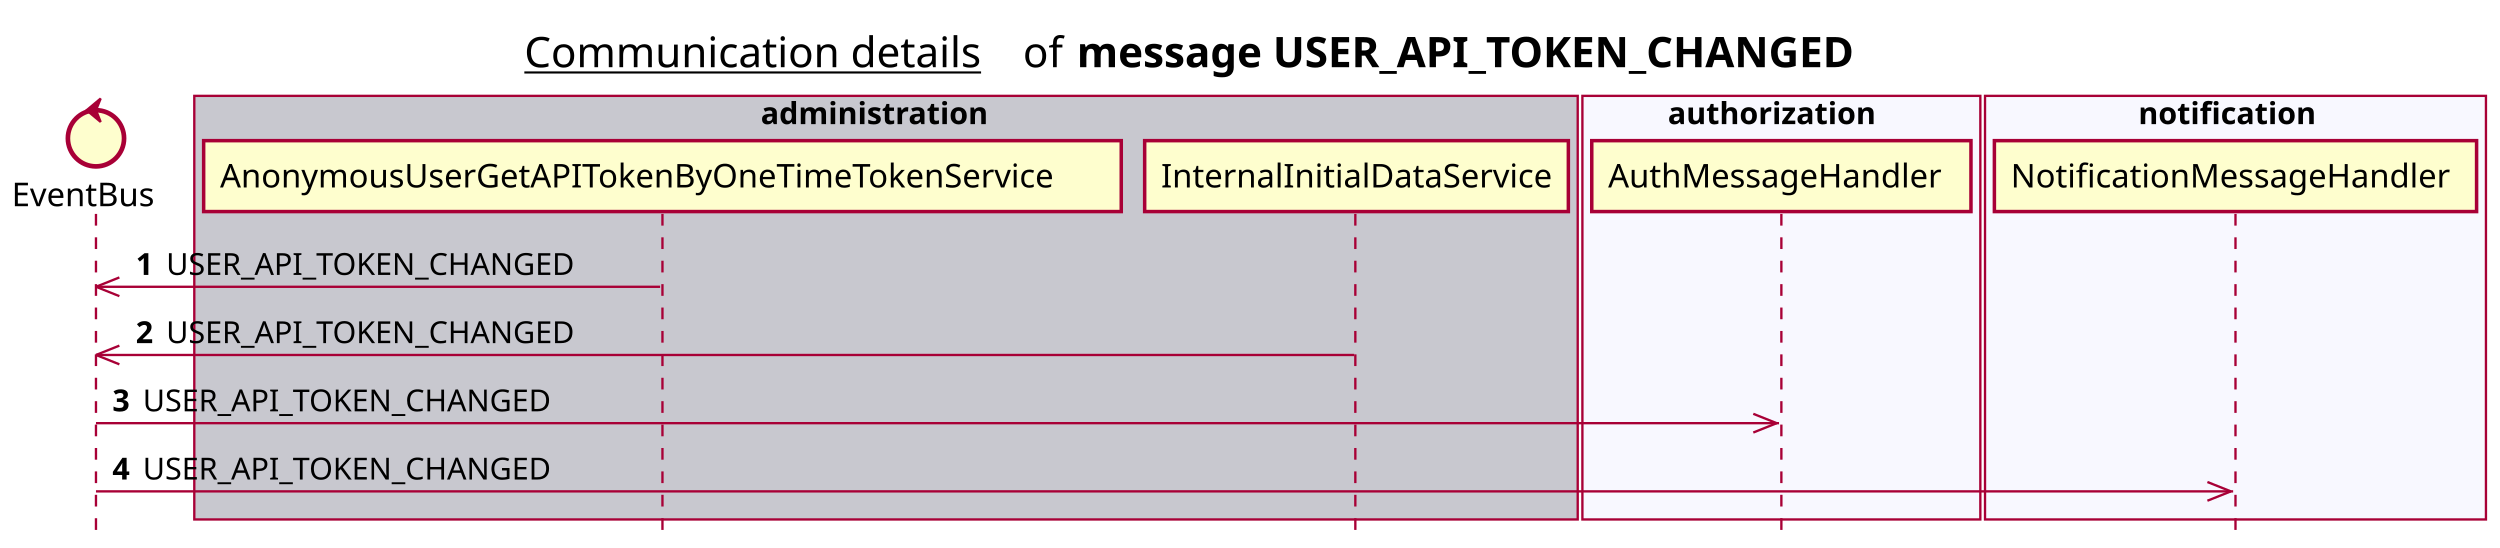
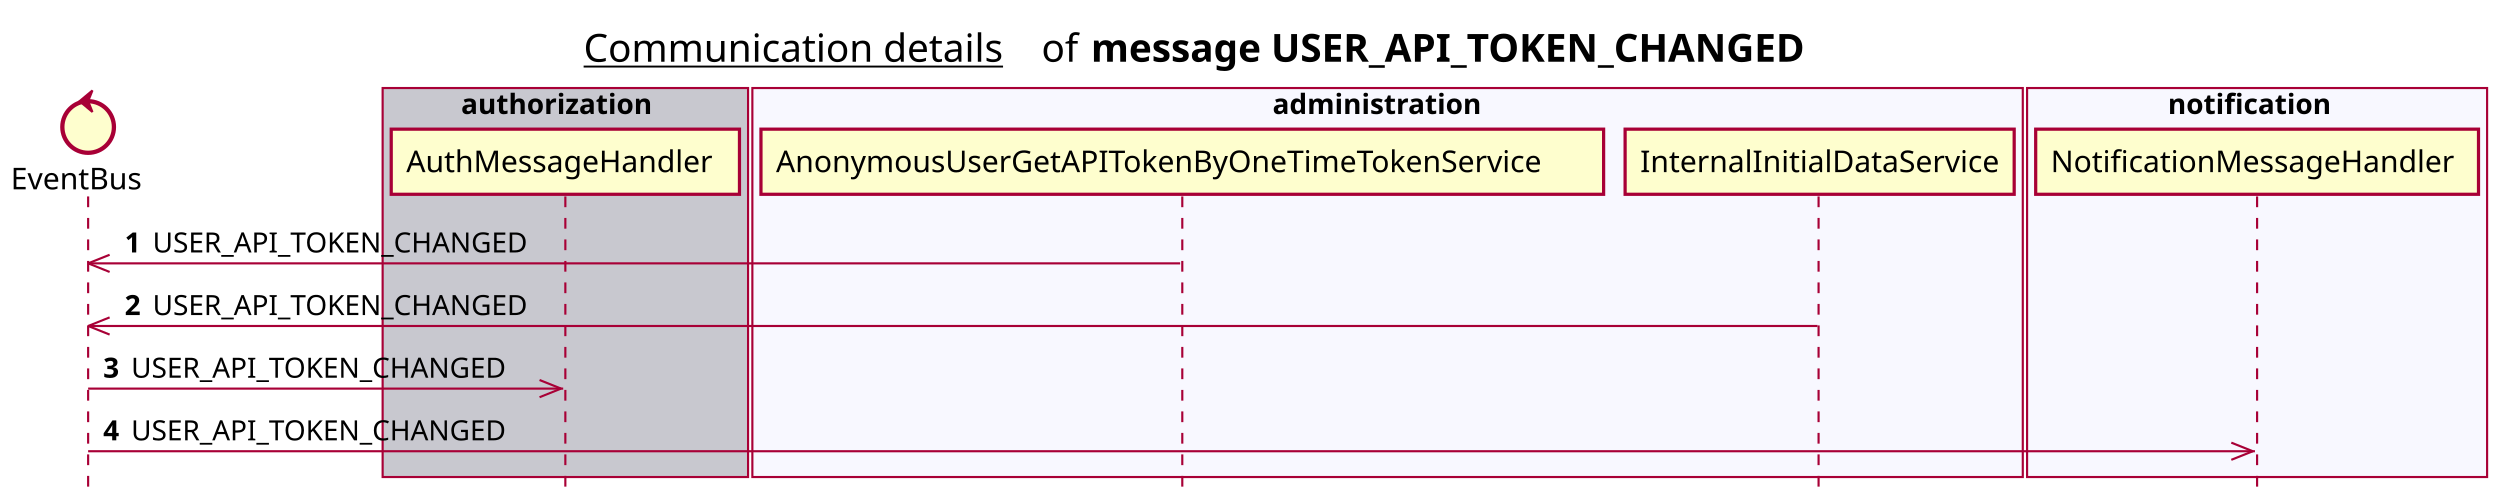
- <svg xmlns="http://www.w3.org/2000/svg" contentScriptType="application/ecmascript" contentStyleType="text/css" height="234px" preserveAspectRatio="none" style="width:1068px;height:234px;background:#FFFFFF;" version="1.1" viewBox="0 0 1068 234" width="1068px" zoomAndPan="magnify">
+ <svg xmlns="http://www.w3.org/2000/svg" contentScriptType="application/ecmascript" contentStyleType="text/css" height="234px" preserveAspectRatio="none" style="width:1163px;height:234px;background:#FFFFFF;" version="1.1" viewBox="0 0 1163 234" width="1163px" zoomAndPan="magnify">
  <defs />
  <g>
-     <text fill="#000000" font-family="sans-serif" font-size="18" lengthAdjust="spacing" text-decoration="underline" textLength="201" x="224" y="28.708">Communication details</text>
-     <text fill="#000000" font-family="sans-serif" font-size="18" lengthAdjust="spacing" textLength="17" x="437" y="28.708">of</text>
-     <text fill="#000000" font-family="sans-serif" font-size="18" font-weight="bold" lengthAdjust="spacing" textLength="379" x="460" y="28.708">message USER_API_TOKEN_CHANGED</text>
-     <rect fill="#C8C8CF" height="180.961" style="stroke:#A80036;stroke-width:1.0;" width="591" x="83" y="40.953" />
-     <text fill="#000000" font-family="sans-serif" font-size="13" font-weight="bold" lengthAdjust="spacing" textLength="107" x="325" y="53.02">administration</text>
-     <rect fill="#F8F8FF" height="180.961" style="stroke:#A80036;stroke-width:1.0;" width="170" x="676" y="40.953" />
-     <text fill="#000000" font-family="sans-serif" font-size="13" font-weight="bold" lengthAdjust="spacing" textLength="97" x="712.5" y="53.02">authorization</text>
-     <rect fill="#F8F8FF" height="180.961" style="stroke:#A80036;stroke-width:1.0;" width="214" x="848" y="40.953" />
-     <text fill="#000000" font-family="sans-serif" font-size="13" font-weight="bold" lengthAdjust="spacing" textLength="83" x="913.5" y="53.02">notification</text>
+     <text fill="#000000" font-family="sans-serif" font-size="18" lengthAdjust="spacing" text-decoration="underline" textLength="201" x="271.5" y="28.708">Communication details</text>
+     <text fill="#000000" font-family="sans-serif" font-size="18" lengthAdjust="spacing" textLength="17" x="484.5" y="28.708">of</text>
+     <text fill="#000000" font-family="sans-serif" font-size="18" font-weight="bold" lengthAdjust="spacing" textLength="379" x="507.5" y="28.708">message USER_API_TOKEN_CHANGED</text>
+     <rect fill="#C8C8CF" height="180.961" style="stroke:#A80036;stroke-width:1.0;" width="170" x="178" y="40.953" />
+     <text fill="#000000" font-family="sans-serif" font-size="13" font-weight="bold" lengthAdjust="spacing" textLength="97" x="214.5" y="53.02">authorization</text>
+     <rect fill="#F8F8FF" height="180.961" style="stroke:#A80036;stroke-width:1.0;" width="591" x="350" y="40.953" />
+     <text fill="#000000" font-family="sans-serif" font-size="13" font-weight="bold" lengthAdjust="spacing" textLength="107" x="592" y="53.02">administration</text>
+     <rect fill="#F8F8FF" height="180.961" style="stroke:#A80036;stroke-width:1.0;" width="214" x="943" y="40.953" />
+     <text fill="#000000" font-family="sans-serif" font-size="13" font-weight="bold" lengthAdjust="spacing" textLength="83" x="1008.5" y="53.02">notification</text>
    <line style="stroke:#A80036;stroke-width:1.0;stroke-dasharray:5.0,5.0;" x1="41" x2="41" y1="91.383" y2="227.914" />
-     <line style="stroke:#A80036;stroke-width:1.0;stroke-dasharray:5.0,5.0;" x1="283" x2="283" y1="91.383" y2="227.914" />
-     <line style="stroke:#A80036;stroke-width:1.0;stroke-dasharray:5.0,5.0;" x1="579" x2="579" y1="91.383" y2="227.914" />
-     <line style="stroke:#A80036;stroke-width:1.0;stroke-dasharray:5.0,5.0;" x1="761" x2="761" y1="91.383" y2="227.914" />
-     <line style="stroke:#A80036;stroke-width:1.0;stroke-dasharray:5.0,5.0;" x1="955" x2="955" y1="91.383" y2="227.914" />
+     <line style="stroke:#A80036;stroke-width:1.0;stroke-dasharray:5.0,5.0;" x1="263" x2="263" y1="91.383" y2="227.914" />
+     <line style="stroke:#A80036;stroke-width:1.0;stroke-dasharray:5.0,5.0;" x1="550" x2="550" y1="91.383" y2="227.914" />
+     <line style="stroke:#A80036;stroke-width:1.0;stroke-dasharray:5.0,5.0;" x1="846" x2="846" y1="91.383" y2="227.914" />
+     <line style="stroke:#A80036;stroke-width:1.0;stroke-dasharray:5.0,5.0;" x1="1050" x2="1050" y1="91.383" y2="227.914" />
    <text fill="#000000" font-family="sans-serif" font-size="14" lengthAdjust="spacing" textLength="66" x="5" y="88.081">EventBus</text>
    <ellipse cx="41" cy="59.086" fill="#FEFECE" rx="12" ry="12" style="stroke:#A80036;stroke-width:2.0;" />
    <polygon fill="#A80036" points="37,47.086,43,42.086,41,47.086,43,52.086,37,47.086" style="stroke:#A80036;stroke-width:1.0;" />
-     <rect fill="#FEFECE" height="30.297" style="stroke:#A80036;stroke-width:1.5;" width="392" x="87" y="60.086" />
-     <text fill="#000000" font-family="sans-serif" font-size="14" lengthAdjust="spacing" textLength="378" x="94" y="80.081">AnonymousUserGetAPITokenByOneTimeTokenService</text>
-     <rect fill="#FEFECE" height="30.297" style="stroke:#A80036;stroke-width:1.5;" width="181" x="489" y="60.086" />
-     <text fill="#000000" font-family="sans-serif" font-size="14" lengthAdjust="spacing" textLength="167" x="496" y="80.081">InternalInitialDataService</text>
-     <rect fill="#FEFECE" height="30.297" style="stroke:#A80036;stroke-width:1.5;" width="162" x="680" y="60.086" />
-     <text fill="#000000" font-family="sans-serif" font-size="14" lengthAdjust="spacing" textLength="148" x="687" y="80.081">AuthMessageHandler</text>
-     <rect fill="#FEFECE" height="30.297" style="stroke:#A80036;stroke-width:1.5;" width="206" x="852" y="60.086" />
-     <text fill="#000000" font-family="sans-serif" font-size="14" lengthAdjust="spacing" textLength="192" x="859" y="80.081">NotificationMessageHandler</text>
+     <rect fill="#FEFECE" height="30.297" style="stroke:#A80036;stroke-width:1.5;" width="162" x="182" y="60.086" />
+     <text fill="#000000" font-family="sans-serif" font-size="14" lengthAdjust="spacing" textLength="148" x="189" y="80.081">AuthMessageHandler</text>
+     <rect fill="#FEFECE" height="30.297" style="stroke:#A80036;stroke-width:1.5;" width="392" x="354" y="60.086" />
+     <text fill="#000000" font-family="sans-serif" font-size="14" lengthAdjust="spacing" textLength="378" x="361" y="80.081">AnonymousUserGetAPITokenByOneTimeTokenService</text>
+     <rect fill="#FEFECE" height="30.297" style="stroke:#A80036;stroke-width:1.5;" width="181" x="756" y="60.086" />
+     <text fill="#000000" font-family="sans-serif" font-size="14" lengthAdjust="spacing" textLength="167" x="763" y="80.081">InternalInitialDataService</text>
+     <rect fill="#FEFECE" height="30.297" style="stroke:#A80036;stroke-width:1.5;" width="206" x="947" y="60.086" />
+     <text fill="#000000" font-family="sans-serif" font-size="14" lengthAdjust="spacing" textLength="192" x="954" y="80.081">NotificationMessageHandler</text>
    <line style="stroke:#A80036;stroke-width:1.0;" x1="41" x2="51" y1="122.516" y2="118.516" />
    <line style="stroke:#A80036;stroke-width:1.0;" x1="41" x2="51" y1="122.516" y2="126.516" />
-     <line style="stroke:#A80036;stroke-width:1.0;" x1="41" x2="282" y1="122.516" y2="122.516" />
+     <line style="stroke:#A80036;stroke-width:1.0;" x1="41" x2="549" y1="122.516" y2="122.516" />
    <text fill="#000000" font-family="sans-serif" font-size="13" font-weight="bold" lengthAdjust="spacing" textLength="9" x="58" y="117.45">1</text>
    <text fill="#000000" font-family="sans-serif" font-size="13" lengthAdjust="spacing" textLength="185" x="71" y="117.45">USER_API_TOKEN_CHANGED</text>
    <line style="stroke:#A80036;stroke-width:1.0;" x1="41" x2="51" y1="151.648" y2="147.648" />
    <line style="stroke:#A80036;stroke-width:1.0;" x1="41" x2="51" y1="151.648" y2="155.648" />
-     <line style="stroke:#A80036;stroke-width:1.0;" x1="41" x2="578.5" y1="151.648" y2="151.648" />
+     <line style="stroke:#A80036;stroke-width:1.0;" x1="41" x2="845.5" y1="151.648" y2="151.648" />
    <text fill="#000000" font-family="sans-serif" font-size="13" font-weight="bold" lengthAdjust="spacing" textLength="9" x="58" y="146.583">2</text>
    <text fill="#000000" font-family="sans-serif" font-size="13" lengthAdjust="spacing" textLength="185" x="71" y="146.583">USER_API_TOKEN_CHANGED</text>
-     <line style="stroke:#A80036;stroke-width:1.0;" x1="759" x2="749" y1="180.781" y2="176.781" />
-     <line style="stroke:#A80036;stroke-width:1.0;" x1="759" x2="749" y1="180.781" y2="184.781" />
-     <line style="stroke:#A80036;stroke-width:1.0;" x1="41" x2="760" y1="180.781" y2="180.781" />
+     <line style="stroke:#A80036;stroke-width:1.0;" x1="261" x2="251" y1="180.781" y2="176.781" />
+     <line style="stroke:#A80036;stroke-width:1.0;" x1="261" x2="251" y1="180.781" y2="184.781" />
+     <line style="stroke:#A80036;stroke-width:1.0;" x1="41" x2="262" y1="180.781" y2="180.781" />
    <text fill="#000000" font-family="sans-serif" font-size="13" font-weight="bold" lengthAdjust="spacing" textLength="9" x="48" y="175.715">3</text>
    <text fill="#000000" font-family="sans-serif" font-size="13" lengthAdjust="spacing" textLength="185" x="61" y="175.715">USER_API_TOKEN_CHANGED</text>
-     <line style="stroke:#A80036;stroke-width:1.0;" x1="953" x2="943" y1="209.914" y2="205.914" />
-     <line style="stroke:#A80036;stroke-width:1.0;" x1="953" x2="943" y1="209.914" y2="213.914" />
-     <line style="stroke:#A80036;stroke-width:1.0;" x1="41" x2="954" y1="209.914" y2="209.914" />
+     <line style="stroke:#A80036;stroke-width:1.0;" x1="1048" x2="1038" y1="209.914" y2="205.914" />
+     <line style="stroke:#A80036;stroke-width:1.0;" x1="1048" x2="1038" y1="209.914" y2="213.914" />
+     <line style="stroke:#A80036;stroke-width:1.0;" x1="41" x2="1049" y1="209.914" y2="209.914" />
    <text fill="#000000" font-family="sans-serif" font-size="13" font-weight="bold" lengthAdjust="spacing" textLength="9" x="48" y="204.848">4</text>
    <text fill="#000000" font-family="sans-serif" font-size="13" lengthAdjust="spacing" textLength="185" x="61" y="204.848">USER_API_TOKEN_CHANGED</text>
  </g>
</svg>
